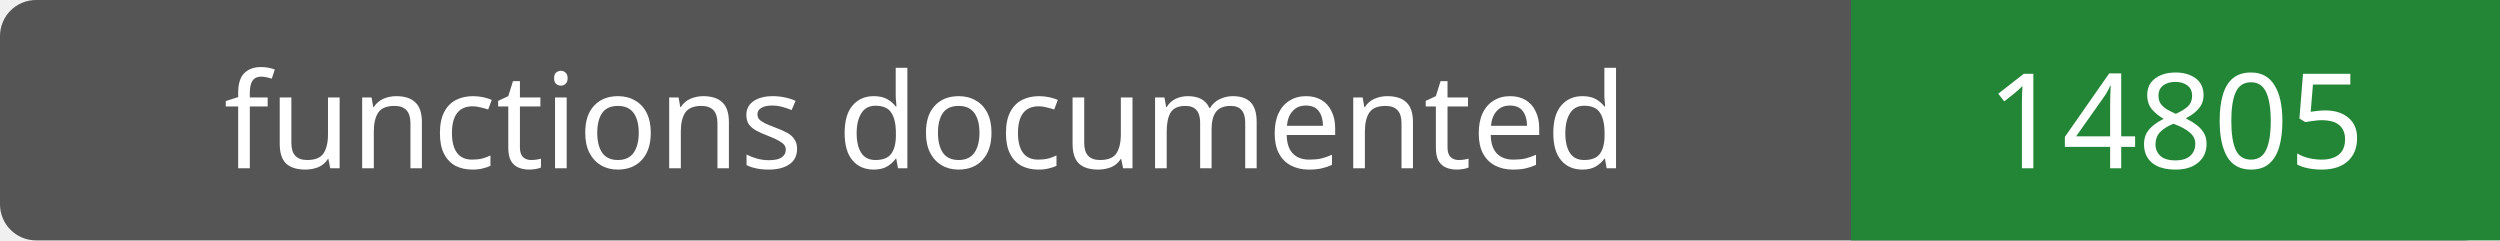
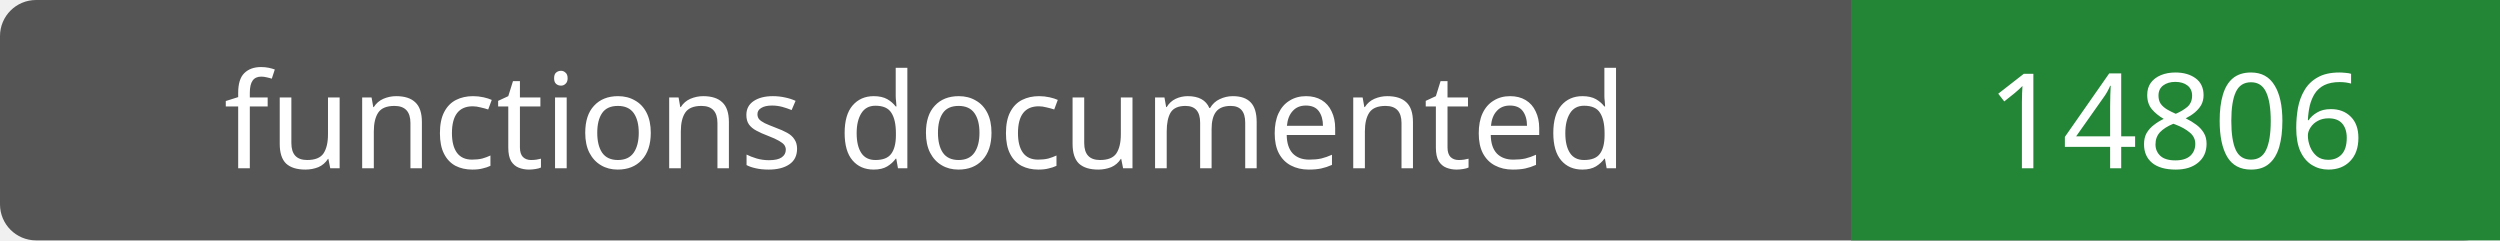
- <svg xmlns="http://www.w3.org/2000/svg" width="208" height="20" role="img" aria-label="functions documented: 14805">
+ <svg xmlns="http://www.w3.org/2000/svg" width="208" height="20" role="img" aria-label="functions documented: 14806">
  <rect width="208" height="20" rx="3" fill="#555" />
  <path fill="#238636" d="M154 0h54v20H154z" />
  <g fill="#fff" text-anchor="middle" font-family="Verdana,sans-serif" font-size="11">
    <text x="77.0" y="14">functions documented</text>
-     <text x="181.0" y="14">14805</text>
+     <text x="181.0" y="14">14806</text>
  </g>
</svg>
